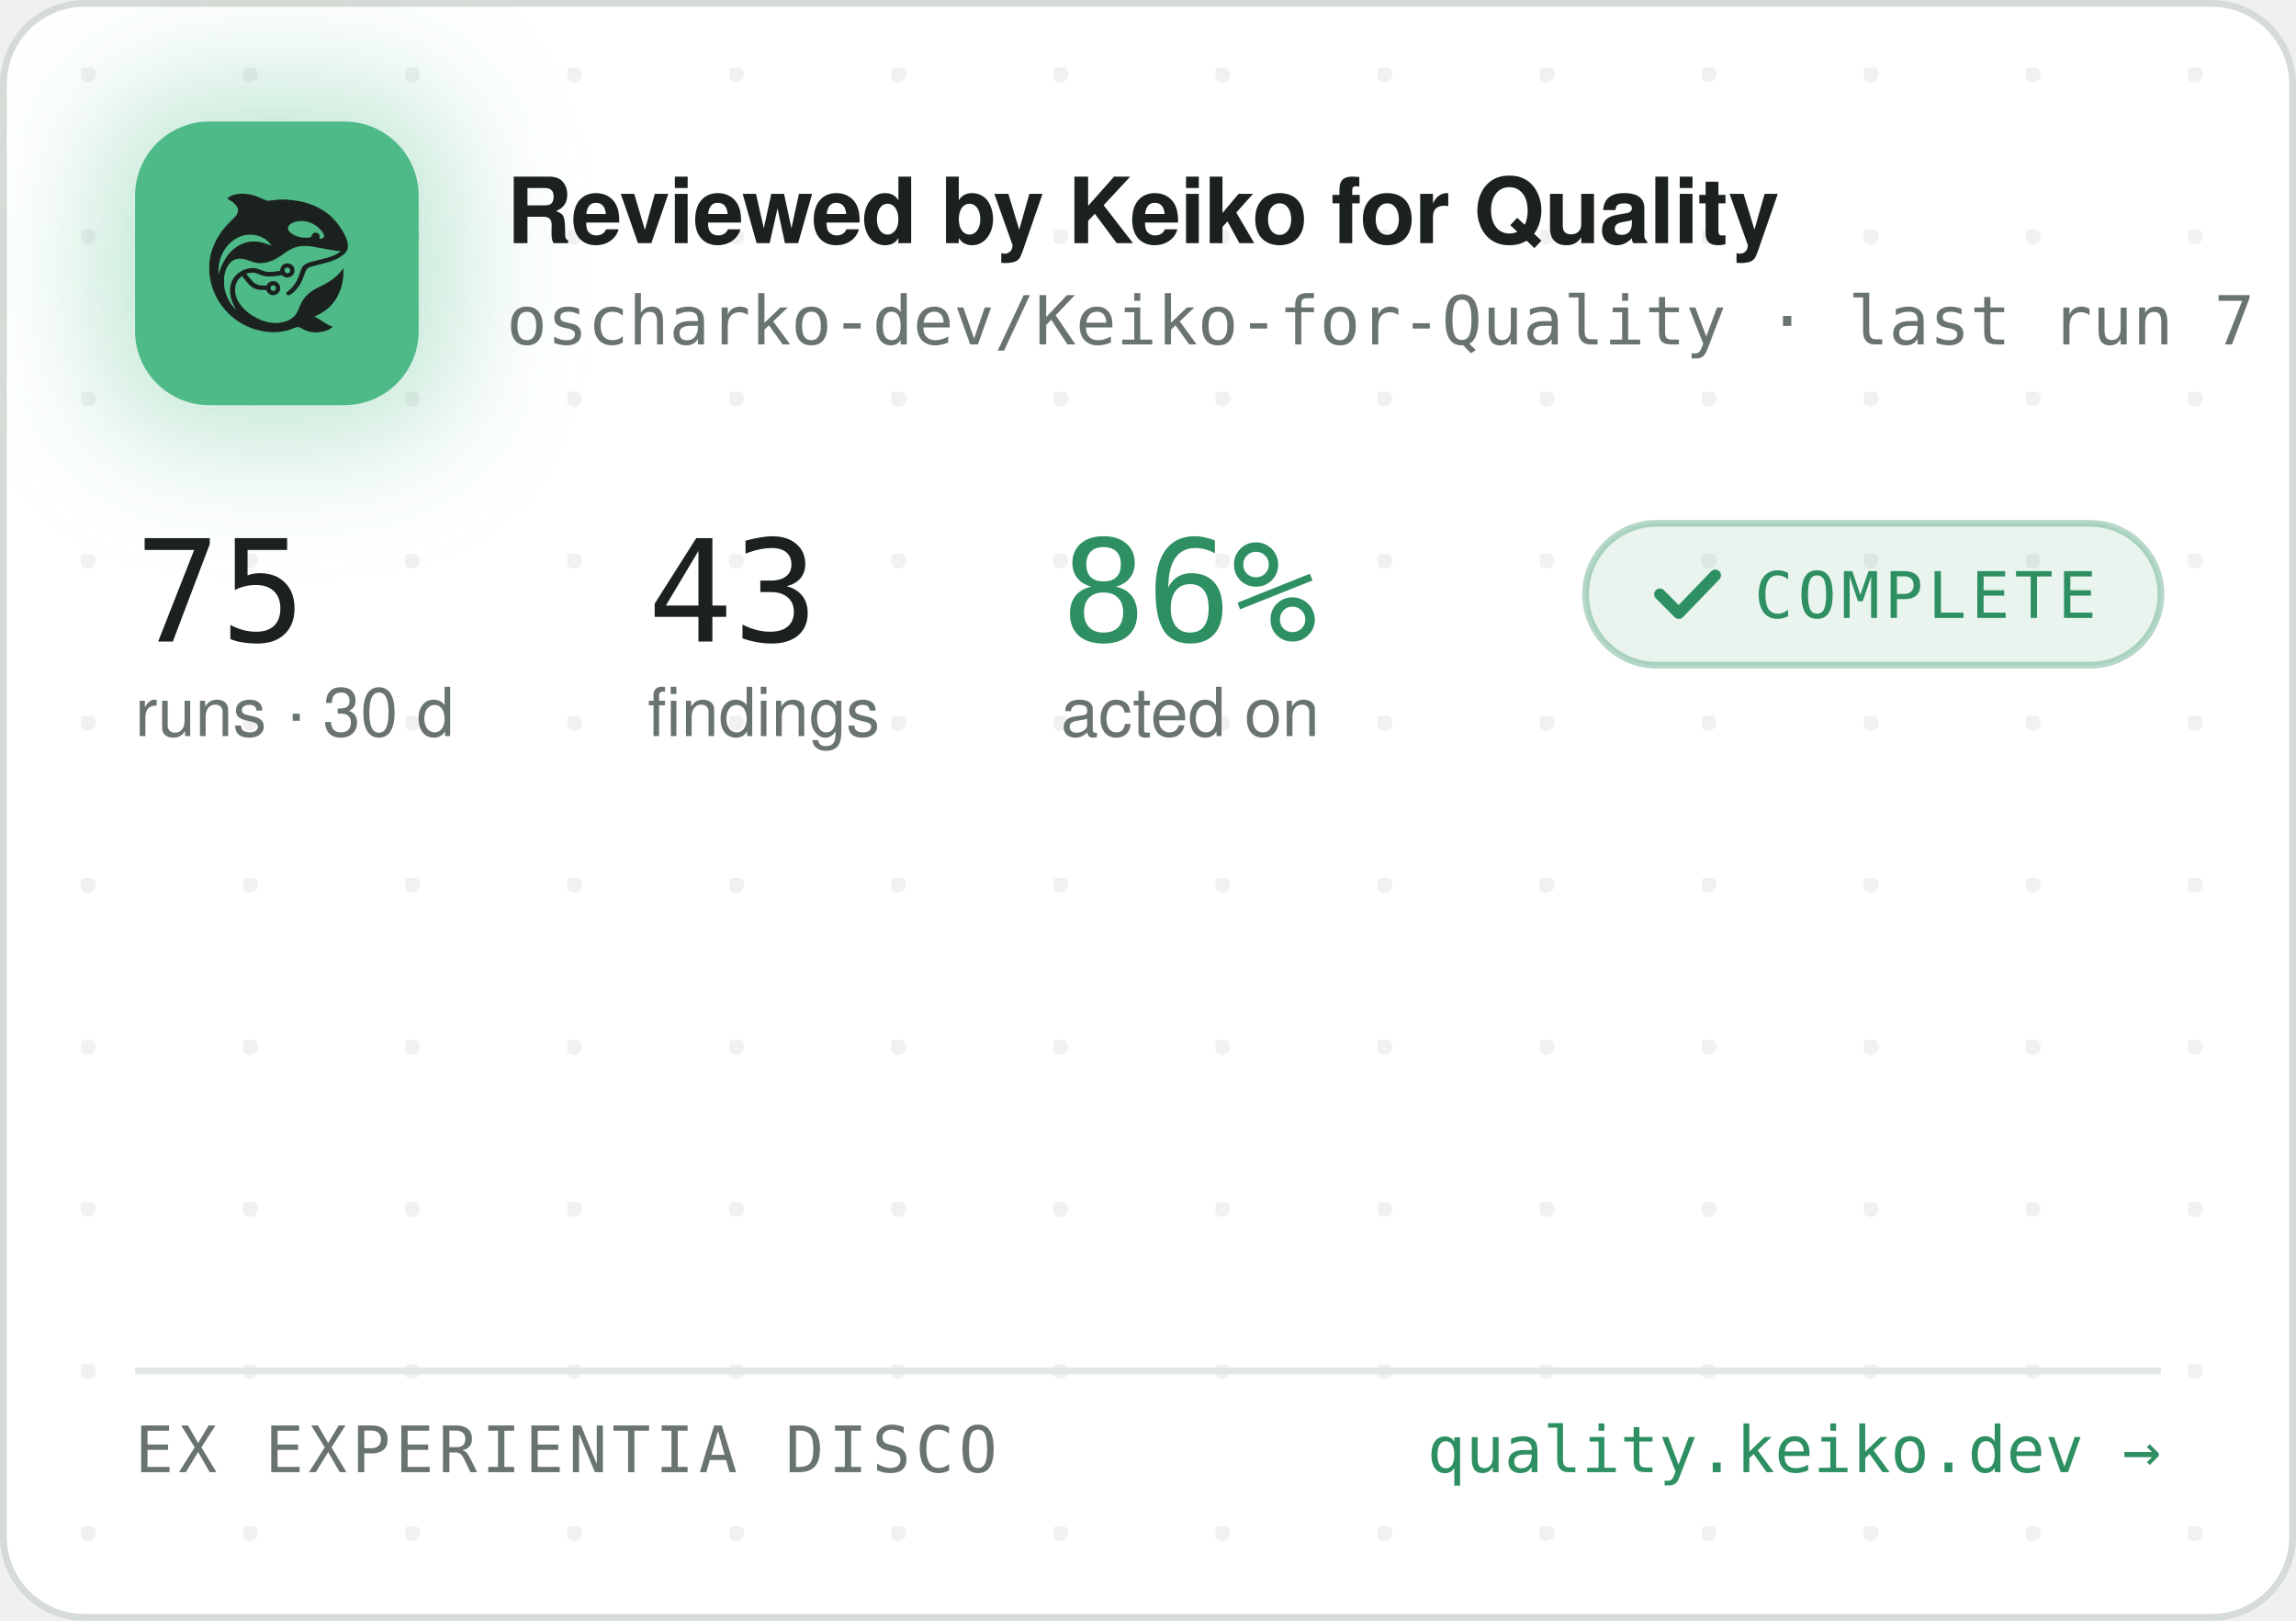
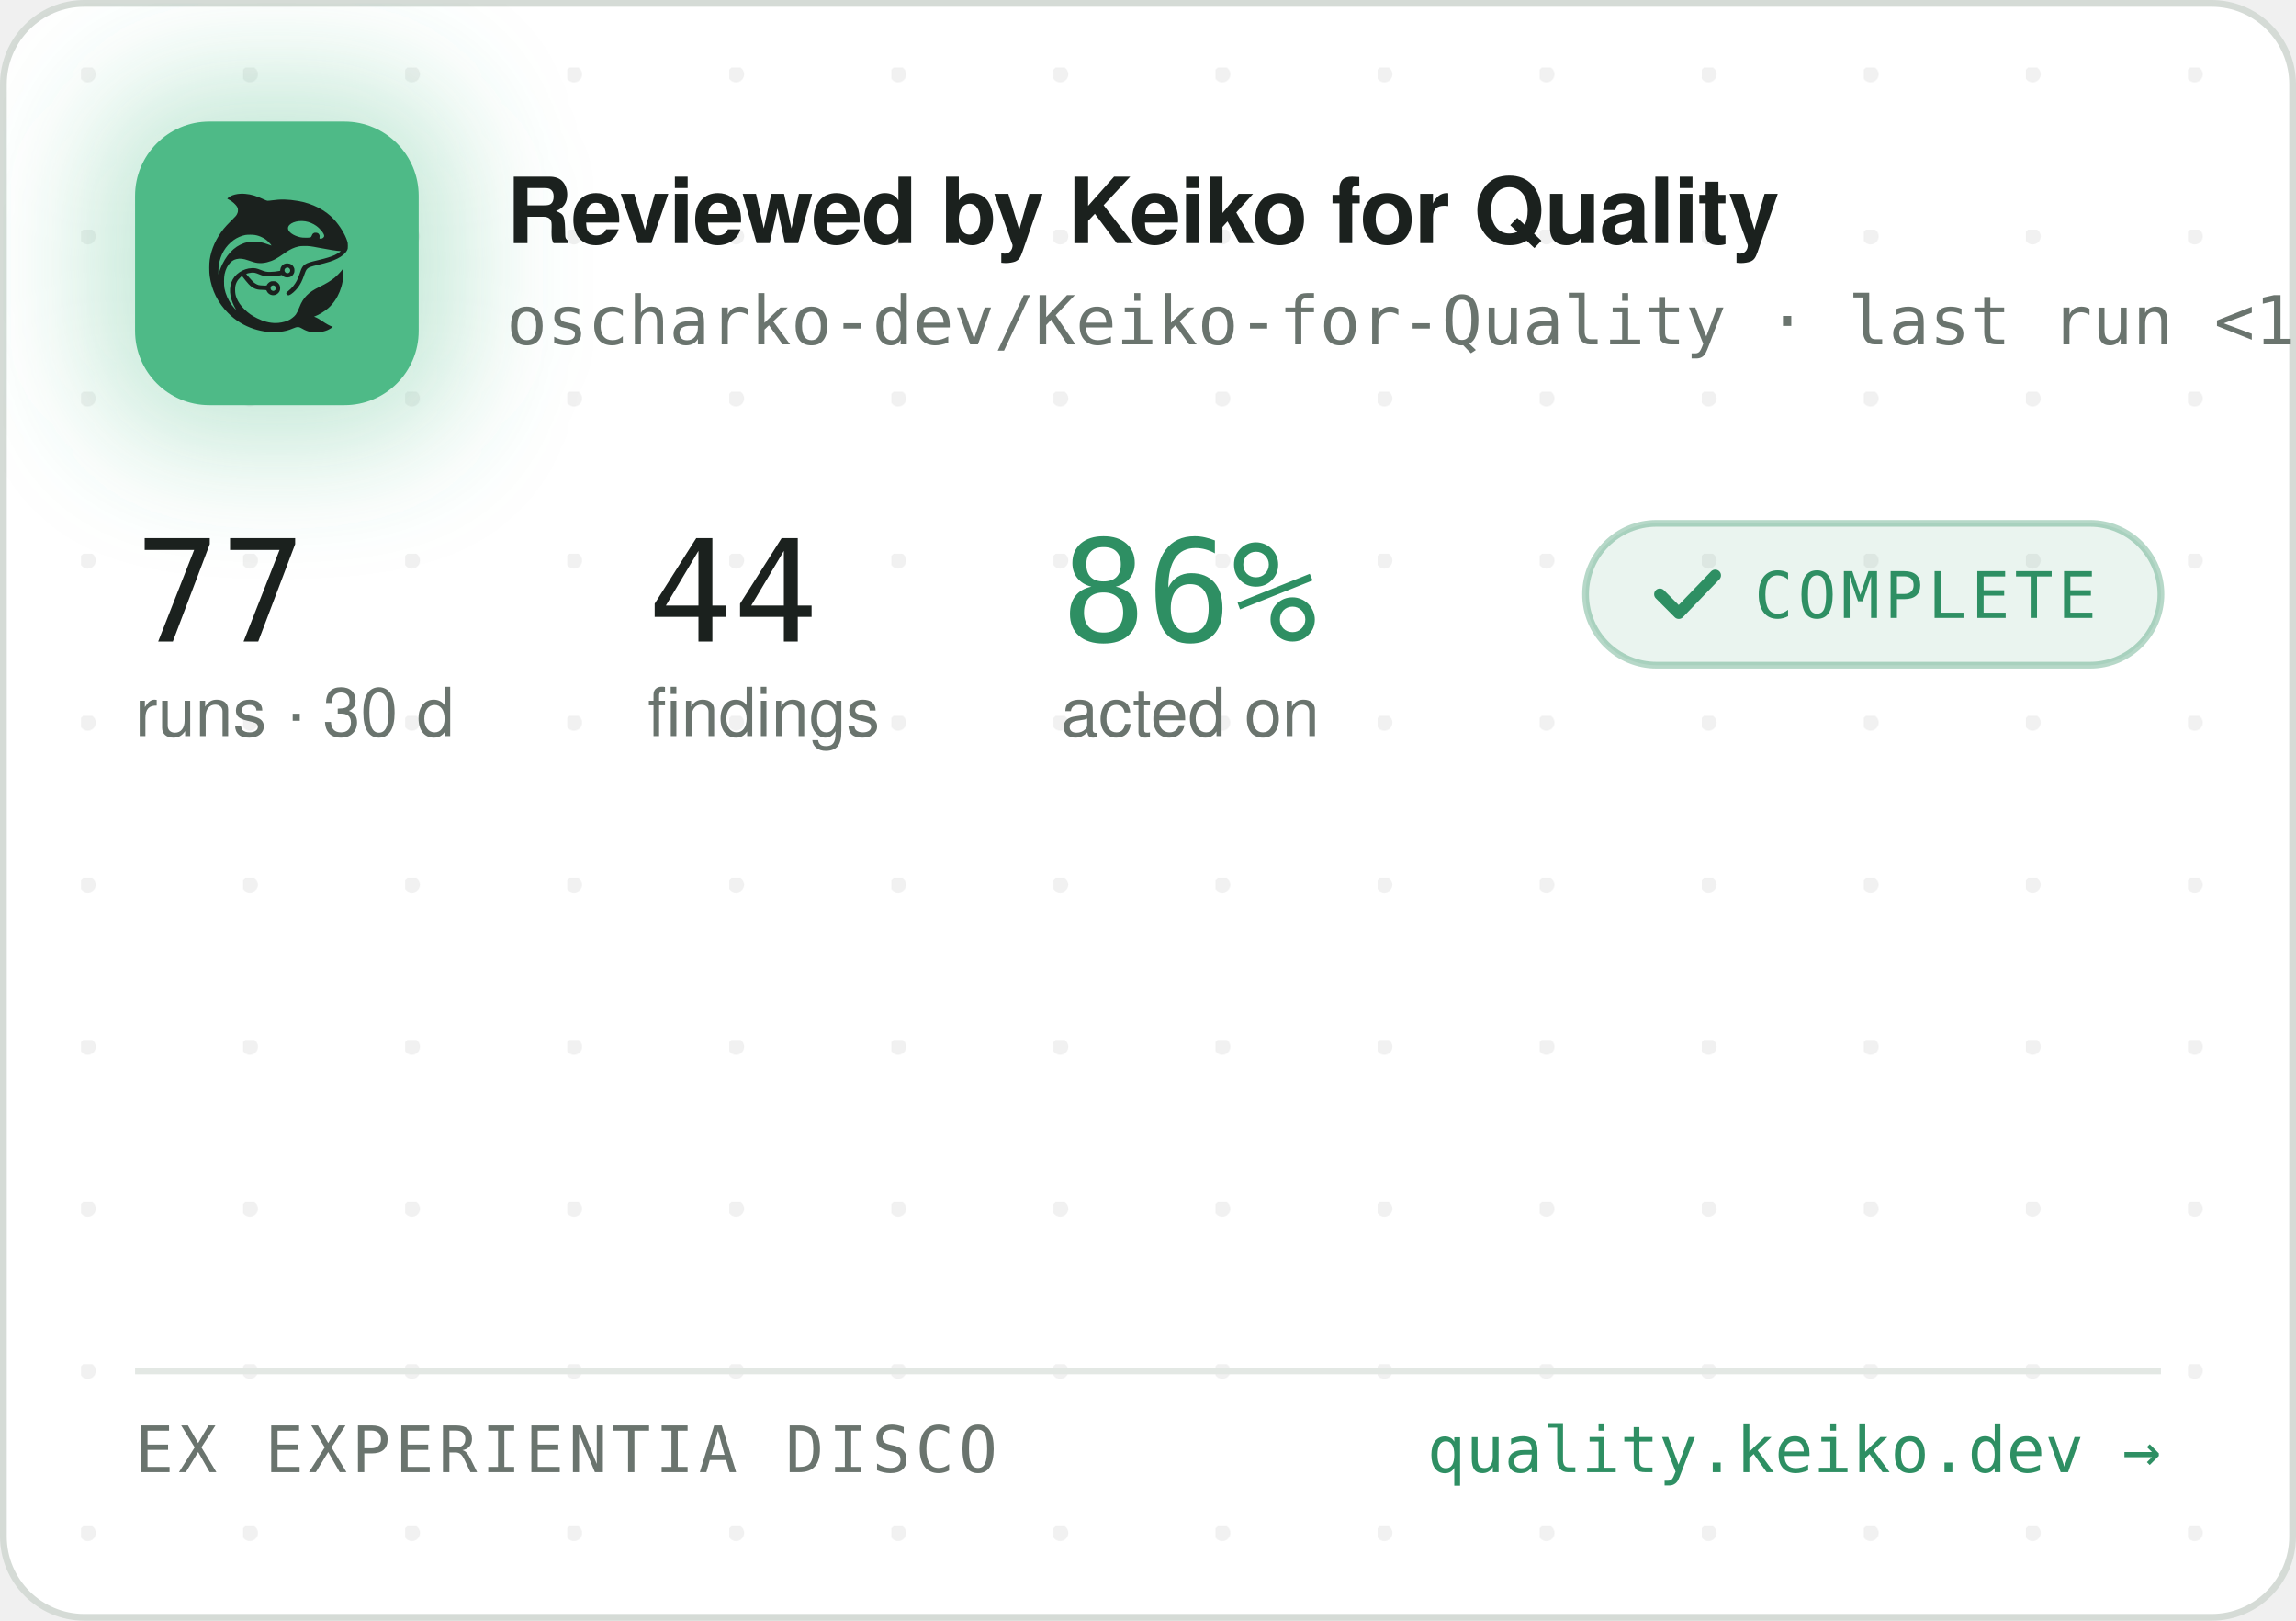
<svg xmlns="http://www.w3.org/2000/svg" width="340" height="240" viewBox="0 0 340 240" role="img" aria-label="Reviewed by Keiko for Quality — oscharko-dev/Keiko-for-Quality">
  <defs>
    <pattern id="dots" width="24" height="24" patternUnits="userSpaceOnUse" x="12" y="10">
      <circle cx="1" cy="1" r="1.2" fill="rgba(27,33,30,0.06)" />
    </pattern>
    <filter id="glow" x="-60%" y="-60%" width="220%" height="220%">
      <feGaussianBlur stdDeviation="9" />
    </filter>
    <clipPath id="card">
      <rect x="0.5" y="0.5" width="339" height="239" rx="12" />
    </clipPath>
  </defs>
  <rect x="0.5" y="0.5" width="339" height="239" rx="12" fill="#FFFFFF" stroke="#D5DBD6" />
  <rect x="0.5" y="0.5" width="339" height="239" rx="12" fill="url(#dots)" />
  <g clip-path="url(#card)">
    <rect x="14" y="12" width="54" height="54" rx="16" fill="rgba(78,186,135,0.35)" filter="url(#glow)" />
    <rect x="20" y="18" width="42" height="42" rx="11" fill="#4EBA87" />
    <g transform="translate(24,22) scale(0.03320312)">
      <g transform="translate(1024 0) scale(-1 1)">
        <g transform="translate(1024, 1024) scale(-0.1, -0.1)" fill="#1B211E" stroke="none">
          <path d="M3465 8223 c-144 -8 -314 -52 -408 -105 -69 -39 -146 -99 -146 -113 0 -5 30 -24 68 -42 146 -70 323 -229 377 -340 25 -49 29 -70 29 -138 -1 -72 -5 -88 -39 -160 -36 -75 -54 -95 -265 -305 -134 -132 -270 -279 -331 -355 -339 -425 -552 -896 -626 -1390 -25 -165 -25 -549 0 -720 92 -645 368 -1196 826 -1655 322 -324 710 -562 1145 -704 389 -126 793 -172 1155 -130 235 27 377 63 579 149 205 87 268 86 423 -7 102 -62 231 -115 335 -138 247 -56 562 -26 794 74 92 40 244 136 232 146 -4 3 -26 12 -48 19 -86 28 -246 116 -385 211 -162 112 -284 182 -357 207 l-48 17 40 15 c185 70 436 223 595 363 438 386 695 1014 678 1663 l-3 120 -50 -70 c-64 -90 -248 -280 -350 -362 -171 -136 -366 -255 -645 -391 -288 -140 -442 -243 -590 -391 -136 -137 -247 -316 -325 -526 -47 -127 -114 -262 -160 -326 -79 -107 -237 -224 -384 -283 -136 -55 -355 -96 -514 -96 -274 0 -548 71 -832 215 -242 123 -375 216 -553 389 -175 171 -287 332 -361 517 -44 114 -63 216 -63 359 0 152 17 233 74 350 35 70 59 102 136 179 l95 94 21 -29 c55 -75 219 -277 277 -338 171 -183 337 -256 582 -256 56 0 126 -3 155 -7 53 -6 54 -7 76 -57 30 -66 97 -128 172 -156 151 -57 318 11 395 160 33 62 34 193 3 261 -30 64 -88 125 -148 157 -44 23 -63 27 -141 27 -78 0 -97 -4 -140 -27 -58 -30 -131 -105 -141 -142 -6 -25 -8 -26 -93 -26 -47 0 -131 5 -186 10 -87 8 -111 15 -182 51 -45 22 -109 66 -143 96 -59 53 -326 361 -319 367 14 11 179 47 241 52 102 9 177 -7 318 -66 158 -66 243 -89 357 -99 157 -12 413 5 582 40 l93 19 44 -39 c59 -52 135 -75 228 -69 117 8 212 72 262 176 23 47 28 71 28 138 0 70 -4 89 -29 138 -55 110 -145 167 -270 174 -65 3 -91 0 -137 -18 -107 -40 -183 -140 -195 -257 l-6 -52 -51 -11 c-104 -23 -285 -41 -411 -42 -149 -1 -211 12 -402 88 -186 74 -256 88 -403 81 -193 -8 -377 -70 -546 -182 -342 -228 -485 -611 -399 -1064 30 -157 119 -388 209 -541 20 -35 35 -64 33 -66 -8 -8 -111 108 -190 214 -154 206 -278 489 -324 737 -28 154 -25 492 6 635 46 216 133 391 256 514 82 82 161 128 271 156 152 39 300 23 529 -57 217 -76 308 -101 410 -114 137 -17 284 -7 426 30 272 70 414 145 809 425 217 153 399 238 610 283 64 14 129 18 265 18 197 0 269 -9 615 -76 461 -89 843 -149 952 -149 41 0 41 0 23 -20 -28 -31 -169 -119 -254 -158 -167 -77 -388 -145 -716 -222 -399 -93 -508 -128 -608 -194 -102 -68 -160 -160 -217 -346 -35 -115 -102 -286 -149 -378 -85 -168 -227 -341 -377 -458 -105 -82 -115 -107 -69 -162 29 -34 65 -44 109 -29 86 29 261 181 371 322 126 162 201 309 295 581 61 176 90 232 145 283 62 57 163 93 470 165 439 104 640 169 863 278 206 100 368 240 434 375 32 67 33 71 33 198 -1 120 -3 138 -34 229 -98 294 -319 655 -573 936 -381 421 -968 723 -1618 834 -448 76 -767 83 -1169 25 -80 -12 -165 -19 -190 -17 -26 3 -90 26 -146 53 -343 162 -576 233 -842 255 -114 9 -141 10 -248 3z m2926 -1227 c164 -27 346 -102 485 -202 181 -129 354 -348 354 -448 0 -64 -75 -126 -154 -126 -60 0 -63 4 -52 70 8 50 7 65 -9 100 -29 64 -74 93 -151 98 -54 4 -70 1 -107 -21 -42 -25 -61 -52 -91 -129 -25 -64 -55 -73 -246 -73 -121 0 -187 5 -248 18 -318 70 -556 242 -556 402 0 218 388 374 775 311z m-2249 -611 c119 -21 208 -50 321 -106 114 -56 177 -100 266 -184 67 -63 157 -173 148 -181 -2 -3 -61 18 -130 45 -131 52 -298 100 -427 122 -113 20 -367 17 -470 -4 -502 -106 -885 -433 -1160 -992 -70 -142 -160 -379 -160 -424 0 -9 -5 -23 -11 -31 -13 -19 -5 316 10 410 80 482 295 846 661 1117 145 107 350 197 522 228 100 18 326 18 430 0z m1485 -1456 c95 -36 119 -159 42 -223 -78 -66 -209 -1 -209 104 0 60 33 100 99 121 36 10 36 10 68 -2z m-591 -822 c29 -26 37 -42 40 -77 6 -54 -9 -86 -55 -117 -41 -28 -70 -29 -119 -4 -44 22 -62 55 -62 112 0 51 13 75 53 99 50 31 101 26 143 -13z" />
        </g>
      </g>
    </g>
    <text x="75" y="36" font-family="-apple-system,'Segoe UI',Helvetica,Arial,sans-serif" font-size="13.5" font-weight="650" letter-spacing="-0.14" fill="#1B211E">Reviewed by Keiko for Quality</text>
-     <text x="75" y="51" font-family="'JetBrains Mono',SFMono-Regular,Consolas,Menlo,monospace" font-size="10" fill="#6A746E">oscharko-dev/Keiko-for-Quality · last run 7 h ago</text>
-     <text x="20" y="95" font-family="'JetBrains Mono',SFMono-Regular,Consolas,Menlo,monospace" font-size="21" fill="#1B211E">75</text>
+     <text x="75" y="51" font-family="'JetBrains Mono',SFMono-Regular,Consolas,Menlo,monospace" font-size="10" fill="#6A746E">oscharko-dev/Keiko-for-Quality · last run &lt;1 h ago</text>
+     <text x="20" y="95" font-family="'JetBrains Mono',SFMono-Regular,Consolas,Menlo,monospace" font-size="21" fill="#1B211E">77</text>
    <text x="20" y="109" font-family="-apple-system,'Segoe UI',Helvetica,Arial,sans-serif" font-size="10" fill="#6A746E">runs · 30 d</text>
-     <text x="95.9" y="95" font-family="'JetBrains Mono',SFMono-Regular,Consolas,Menlo,monospace" font-size="21" fill="#1B211E">43</text>
+     <text x="95.9" y="95" font-family="'JetBrains Mono',SFMono-Regular,Consolas,Menlo,monospace" font-size="21" fill="#1B211E">44</text>
    <text x="95.9" y="109" font-family="-apple-system,'Segoe UI',Helvetica,Arial,sans-serif" font-size="10" fill="#6A746E">findings</text>
    <text x="157.1" y="95" font-family="'JetBrains Mono',SFMono-Regular,Consolas,Menlo,monospace" font-size="21" fill="#2E8F63">86%</text>
    <text x="157.1" y="109" font-family="-apple-system,'Segoe UI',Helvetica,Arial,sans-serif" font-size="10" fill="#6A746E">acted on</text>
    <rect x="234.8" y="77.5" width="85.2" height="21" rx="10.5" fill="rgba(46,143,99,0.10)" stroke="rgba(46,143,99,0.35)" />
    <path d="M245.8 88 l2.8 2.8 l5.4 -5.6" fill="none" stroke="#2E8F63" stroke-width="1.7" stroke-linecap="round" stroke-linejoin="round" />
    <text x="259.8" y="91.5" font-family="'JetBrains Mono',SFMono-Regular,Consolas,Menlo,monospace" font-size="9.5" letter-spacing="0.7" fill="#2E8F63">COMPLETE</text>
    <line x1="20" y1="203" x2="320" y2="203" stroke="#E3E8E4" />
    <text x="20" y="218" font-family="'JetBrains Mono',SFMono-Regular,Consolas,Menlo,monospace" font-size="9.5" letter-spacing="0.7" fill="#6A746E">EX EXPERIENTIA DISCO</text>
    <text x="320" y="218" text-anchor="end" font-family="'JetBrains Mono',SFMono-Regular,Consolas,Menlo,monospace" font-size="9.5" fill="#2E8F63">quality.keiko.dev →</text>
  </g>
</svg>
